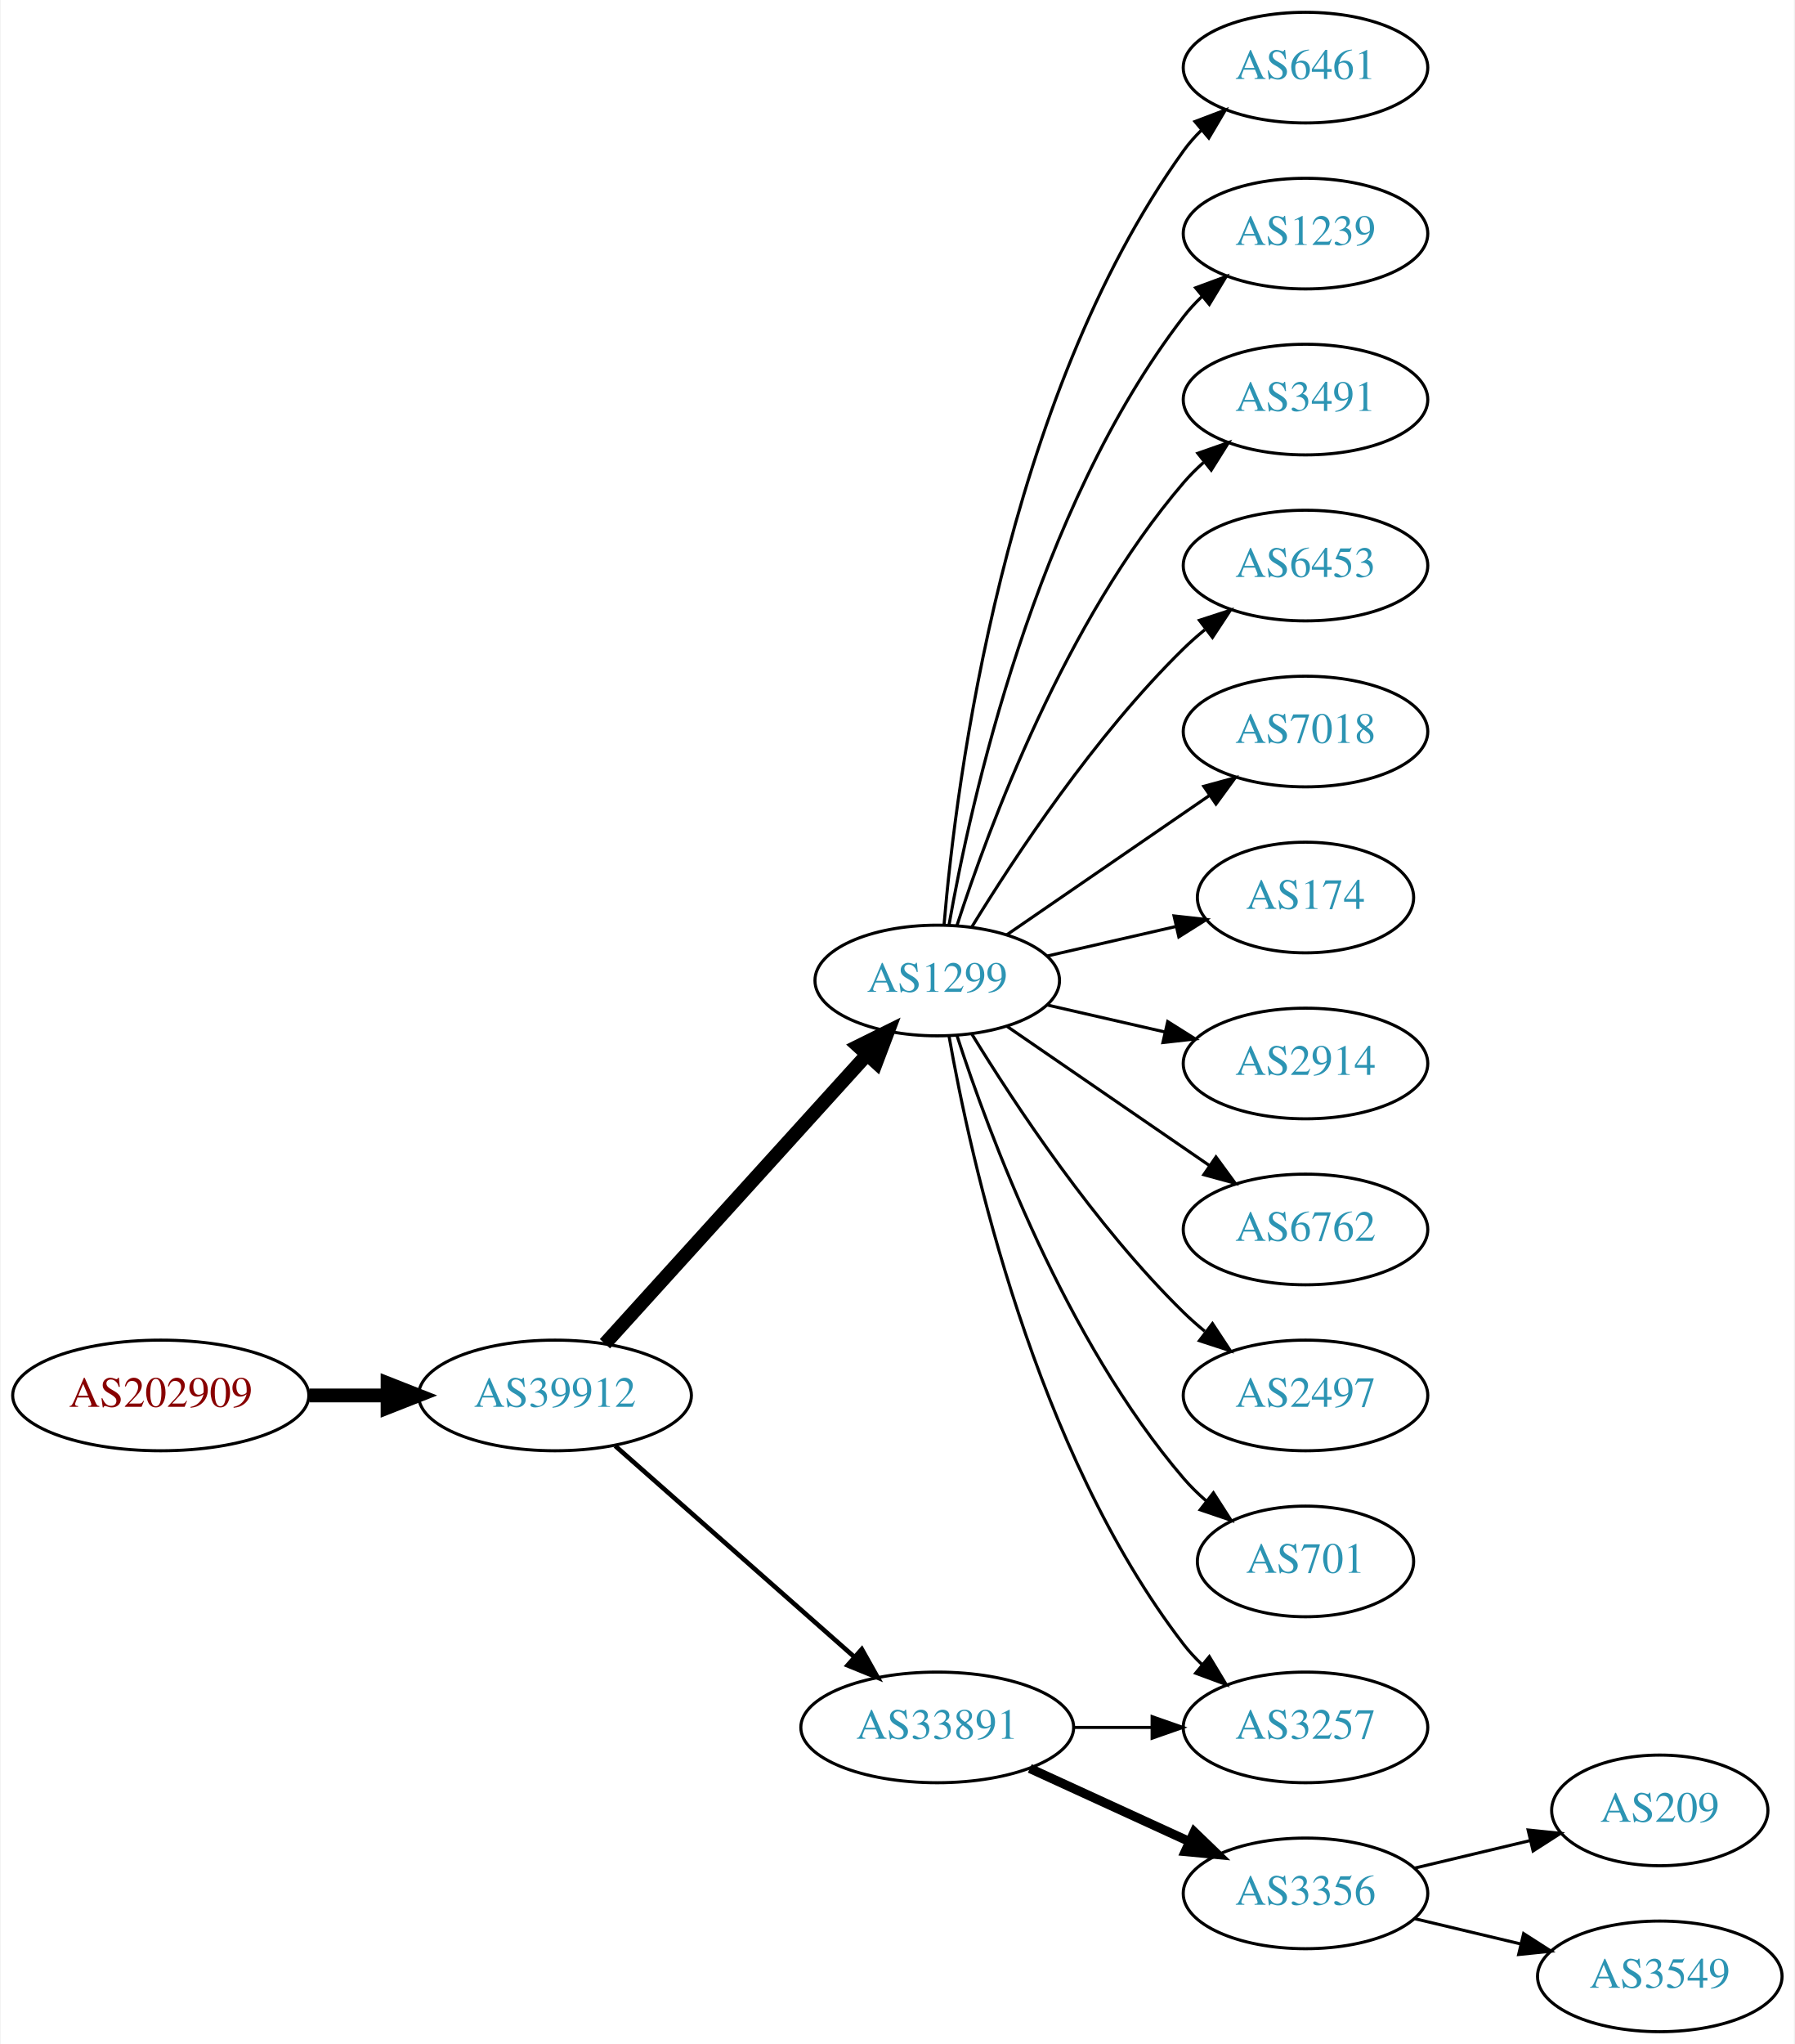
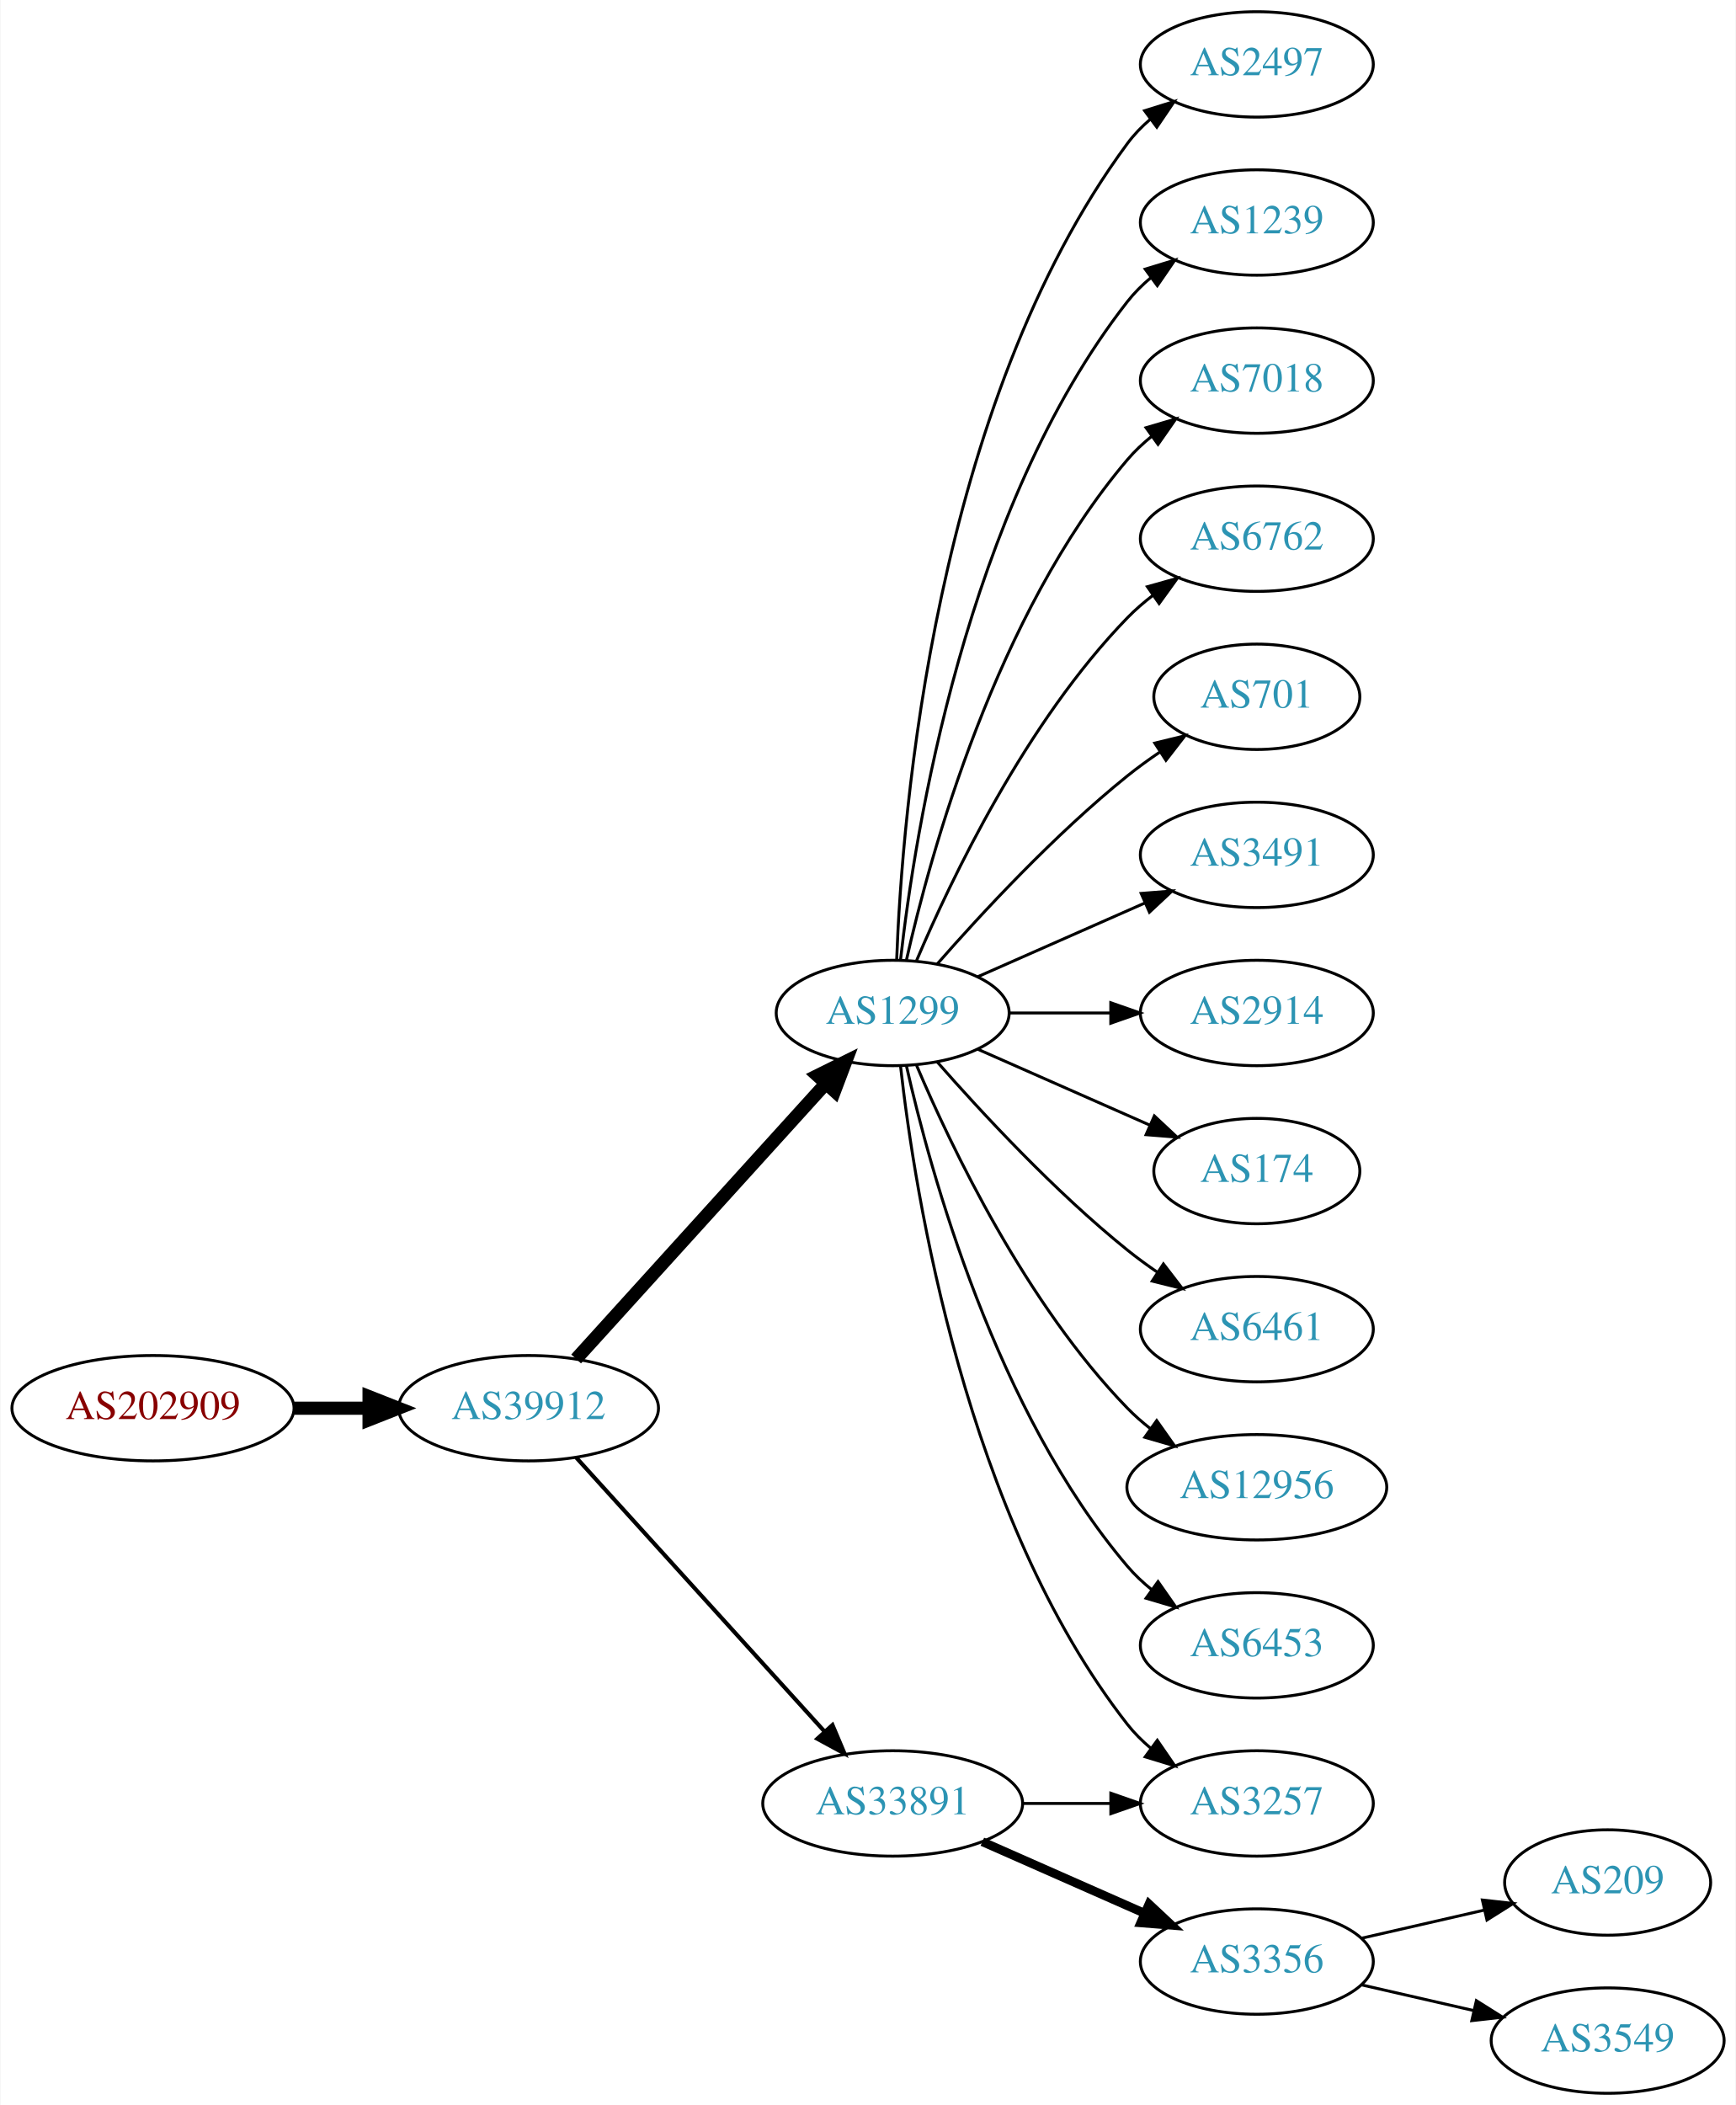
- <svg xmlns="http://www.w3.org/2000/svg" xmlns:xlink="http://www.w3.org/1999/xlink" width="584pt" height="665pt" viewBox="0.00 0.00 583.56 665.00">
-   <g id="graph0" class="graph" transform="scale(1 1) rotate(0) translate(4 661)">
-     <polygon fill="white" stroke="none" points="-4,4 -4,-661 579.562,-661 579.562,4 -4,4" />
+ <svg xmlns="http://www.w3.org/2000/svg" xmlns:xlink="http://www.w3.org/1999/xlink" width="593pt" height="719pt" viewBox="0.00 0.00 592.66 719.00">
+   <g id="graph0" class="graph" transform="scale(1 1) rotate(0) translate(4 715)">
+     <polygon fill="white" stroke="none" points="-4,4 -4,-715 588.661,-715 588.661,4 -4,4" />
    <g id="node1" class="node">
      <g id="a_node1">
        <a xlink:href="/asn/202909" xlink:title="AS202909 ~ TELETRONIC-AS [AT]">
-           <ellipse fill="#ffffff" stroke="black" cx="48.096" cy="-207" rx="48.192" ry="18" />
-           <text text-anchor="middle" x="48.096" y="-203.3" font-family="Times,serif" font-size="14.00" fill="#880000">AS202909</text>
+           <ellipse fill="#ffffff" stroke="black" cx="48.096" cy="-234" rx="48.192" ry="18" />
+           <text text-anchor="middle" x="48.096" y="-230.3" font-family="Times,serif" font-size="14.00" fill="#880000">AS202909</text>
        </a>
      </g>
    </g>
    <g id="node2" class="node">
      <g id="a_node2">
        <a xlink:href="/asn/39912" xlink:title="AS39912 ~ oja.at GmbH [AT]">
-           <ellipse fill="#ffffff" stroke="black" cx="176.388" cy="-207" rx="44.393" ry="18" />
-           <text text-anchor="middle" x="176.388" y="-203.3" font-family="Times,serif" font-size="14.00" fill="#2c94b3">AS39912</text>
+           <ellipse fill="#ffffff" stroke="black" cx="176.388" cy="-234" rx="44.393" ry="18" />
+           <text text-anchor="middle" x="176.388" y="-230.3" font-family="Times,serif" font-size="14.00" fill="#2c94b3">AS39912</text>
        </a>
      </g>
    </g>
    <g id="edge1" class="edge">
-       <path fill="none" stroke="black" stroke-width="4.5" d="M96.481,-207C104.742,-207 113.386,-207 121.799,-207" />
-       <polygon fill="black" stroke="black" stroke-width="4.5" points="121.904,-210.938 131.904,-207 121.904,-203.063 121.904,-210.938" />
+       <path fill="none" stroke="black" stroke-width="4.5" d="M96.481,-234C104.742,-234 113.386,-234 121.799,-234" />
+       <polygon fill="black" stroke="black" stroke-width="4.5" points="121.904,-237.938 131.904,-234 121.904,-230.063 121.904,-237.938" />
    </g>
    <g id="node3" class="node">
      <g id="a_node3">
        <a xlink:href="/asn/1299" xlink:title="AS1299 ~ Telia Carrier [EU]">
-           <ellipse fill="#ffffff" stroke="black" cx="300.78" cy="-342" rx="39.794" ry="18" />
-           <text text-anchor="middle" x="300.78" y="-338.3" font-family="Times,serif" font-size="14.00" fill="#2c94b3">AS1299</text>
+           <ellipse fill="#ffffff" stroke="black" cx="300.78" cy="-369" rx="39.794" ry="18" />
+           <text text-anchor="middle" x="300.78" y="-365.3" font-family="Times,serif" font-size="14.00" fill="#2c94b3">AS1299</text>
        </a>
      </g>
    </g>
    <g id="edge2" class="edge">
-       <path fill="none" stroke="black" stroke-width="4.5" d="M192.641,-223.825C214.104,-247.499 253.335,-290.771 277.903,-317.87" />
-       <polygon fill="black" stroke="black" stroke-width="4.5" points="275.085,-320.623 284.718,-325.387 280.919,-315.334 275.085,-320.623" />
+       <path fill="none" stroke="black" stroke-width="4.5" d="M192.641,-250.825C214.104,-274.499 253.335,-317.771 277.903,-344.87" />
+       <polygon fill="black" stroke="black" stroke-width="4.5" points="275.085,-347.623 284.718,-352.387 280.919,-342.334 275.085,-347.623" />
    </g>
    <g id="node4" class="node">
      <g id="a_node4">
        <a xlink:href="/asn/33891" xlink:title="AS33891 ~ CORE-BACKBONE GMBH GLOBAL NETWORK [DE]">
          <ellipse fill="#ffffff" stroke="black" cx="300.78" cy="-99" rx="44.393" ry="18" />
          <text text-anchor="middle" x="300.78" y="-95.3" font-family="Times,serif" font-size="14.00" fill="#2c94b3">AS33891</text>
        </a>
      </g>
    </g>
    <g id="edge3" class="edge">
-       <path fill="none" stroke="black" stroke-width="1.5" d="M195.976,-190.597C216.674,-172.333 250.281,-142.678 273.626,-122.079" />
-       <polygon fill="black" stroke="black" stroke-width="1.5" points="276.235,-124.444 281.417,-115.203 271.603,-119.195 276.235,-124.444" />
+       <path fill="none" stroke="black" stroke-width="1.385" d="M192.641,-217.175C213.988,-193.63 252.91,-150.698 277.501,-123.574" />
+       <polygon fill="black" stroke="black" stroke-width="1.385" points="280.21,-125.796 284.334,-116.037 275.024,-121.095 280.21,-125.796" />
    </g>
    <g id="node5" class="node">
      <g id="a_node5">
-         <a xlink:href="/asn/6461" xlink:title="AS6461 ~ Zayo Bandwidth [US]">
-           <ellipse fill="#ffffff" stroke="black" cx="420.622" cy="-639" rx="39.794" ry="18" />
-           <text text-anchor="middle" x="420.622" y="-635.3" font-family="Times,serif" font-size="14.00" fill="#2c94b3">AS6461</text>
+         <a xlink:href="/asn/2497" xlink:title="AS2497 ~ Internet Initiative Japan Inc. [JP]">
+           <ellipse fill="#ffffff" stroke="black" cx="425.172" cy="-693" rx="39.794" ry="18" />
+           <text text-anchor="middle" x="425.172" y="-689.3" font-family="Times,serif" font-size="14.00" fill="#2c94b3">AS2497</text>
        </a>
      </g>
    </g>
    <g id="edge4" class="edge">
-       <path fill="none" stroke="black" d="M302.998,-360.195C306.906,-406.461 322.533,-530.68 380.976,-612 382.677,-614.368 384.654,-616.599 386.796,-618.687" />
-       <polygon fill="black" stroke="black" points="384.651,-621.457 394.556,-625.218 389.158,-616.101 384.651,-621.457" />
+       <path fill="none" stroke="black" d="M302.131,-386.993C303.958,-436.457 315.012,-576.73 380.976,-666 383.209,-669.023 385.892,-671.786 388.813,-674.293" />
+       <polygon fill="black" stroke="black" points="386.839,-677.186 396.956,-680.331 391.008,-671.563 386.839,-677.186" />
    </g>
    <g id="node6" class="node">
      <g id="a_node6">
        <a xlink:href="/asn/1239" xlink:title="AS1239 ~ Sprint [US]">
-           <ellipse fill="#ffffff" stroke="black" cx="420.622" cy="-585" rx="39.794" ry="18" />
-           <text text-anchor="middle" x="420.622" y="-581.3" font-family="Times,serif" font-size="14.00" fill="#2c94b3">AS1239</text>
+           <ellipse fill="#ffffff" stroke="black" cx="425.172" cy="-639" rx="39.794" ry="18" />
+           <text text-anchor="middle" x="425.172" y="-635.3" font-family="Times,serif" font-size="14.00" fill="#2c94b3">AS1239</text>
        </a>
      </g>
    </g>
    <g id="edge5" class="edge">
-       <path fill="none" stroke="black" d="M304.598,-359.99C311.526,-399.435 332.482,-495.025 380.976,-558 382.755,-560.31 384.787,-562.5 386.968,-564.559" />
-       <polygon fill="black" stroke="black" points="384.863,-567.361 394.8,-571.036 389.324,-561.966 384.863,-567.361" />
+       <path fill="none" stroke="black" d="M303.459,-387.129C308.29,-430.368 325.63,-541.216 380.976,-612 383.291,-614.961 386.028,-617.683 388.983,-620.164" />
+       <polygon fill="black" stroke="black" points="387.039,-623.078 397.174,-626.165 391.176,-617.432 387.039,-623.078" />
    </g>
    <g id="node7" class="node">
      <g id="a_node7">
-         <a xlink:href="/asn/3491" xlink:title="AS3491 ~ PCCW Global, Inc. [US]">
-           <ellipse fill="#ffffff" stroke="black" cx="420.622" cy="-531" rx="39.794" ry="18" />
-           <text text-anchor="middle" x="420.622" y="-527.3" font-family="Times,serif" font-size="14.00" fill="#2c94b3">AS3491</text>
+         <a xlink:href="/asn/7018" xlink:title="AS7018 ~ AT&amp;T Services, Inc. [US]">
+           <ellipse fill="#ffffff" stroke="black" cx="425.172" cy="-585" rx="39.794" ry="18" />
+           <text text-anchor="middle" x="425.172" y="-581.3" font-family="Times,serif" font-size="14.00" fill="#2c94b3">AS7018</text>
        </a>
      </g>
    </g>
    <g id="edge6" class="edge">
-       <path fill="none" stroke="black" d="M307.227,-359.991C317.541,-391.816 342.403,-458.927 380.976,-504 382.922,-506.274 385.1,-508.449 387.404,-510.507" />
-       <polygon fill="black" stroke="black" points="385.574,-513.524 395.573,-517.027 389.941,-508.053 385.574,-513.524" />
+       <path fill="none" stroke="black" d="M305.474,-387.075C313.613,-423.148 336.046,-505.14 380.976,-558 383.41,-560.864 386.227,-563.521 389.231,-565.961" />
+       <polygon fill="black" stroke="black" points="387.331,-568.905 397.492,-571.906 391.42,-563.224 387.331,-568.905" />
    </g>
    <g id="node8" class="node">
      <g id="a_node8">
-         <a xlink:href="/asn/6453" xlink:title="AS6453 ~ TATA COMMUNICATIONS (AMERICA) INC [US]">
-           <ellipse fill="#ffffff" stroke="black" cx="420.622" cy="-477" rx="39.794" ry="18" />
-           <text text-anchor="middle" x="420.622" y="-473.3" font-family="Times,serif" font-size="14.00" fill="#2c94b3">AS6453</text>
+         <a xlink:href="/asn/6762" xlink:title="AS6762 ~ TELECOM ITALIA SPARKLE S.p.A. [IT]">
+           <ellipse fill="#ffffff" stroke="black" cx="425.172" cy="-531" rx="39.794" ry="18" />
+           <text text-anchor="middle" x="425.172" y="-527.3" font-family="Times,serif" font-size="14.00" fill="#2c94b3">AS6762</text>
        </a>
      </g>
    </g>
    <g id="edge7" class="edge">
-       <path fill="none" stroke="black" d="M312.045,-359.44C325.854,-381.991 352.043,-421.722 380.976,-450 383.116,-452.092 385.433,-454.137 387.833,-456.106" />
-       <polygon fill="black" stroke="black" points="386.1,-459.185 396.175,-462.464 390.343,-453.618 386.1,-459.185" />
+       <path fill="none" stroke="black" d="M308.97,-386.975C320.737,-414.682 346.312,-468.348 380.976,-504 383.596,-506.695 386.537,-509.239 389.619,-511.608" />
+       <polygon fill="black" stroke="black" points="387.786,-514.597 397.988,-517.455 391.795,-508.859 387.786,-514.597" />
    </g>
    <g id="node9" class="node">
      <g id="a_node9">
-         <a xlink:href="/asn/7018" xlink:title="AS7018 ~ AT&amp;T Services, Inc. [US]">
-           <ellipse fill="#ffffff" stroke="black" cx="420.622" cy="-423" rx="39.794" ry="18" />
-           <text text-anchor="middle" x="420.622" y="-419.3" font-family="Times,serif" font-size="14.00" fill="#2c94b3">AS7018</text>
+         <a xlink:href="/asn/701" xlink:title="AS701 ~ UUNET [US]">
+           <ellipse fill="#ffffff" stroke="black" cx="425.172" cy="-477" rx="35.194" ry="18" />
+           <text text-anchor="middle" x="425.172" y="-473.3" font-family="Times,serif" font-size="14.00" fill="#2c94b3">AS701</text>
        </a>
      </g>
    </g>
    <g id="edge8" class="edge">
-       <path fill="none" stroke="black" d="M323.394,-356.857C341.882,-369.565 368.696,-387.995 389.326,-402.175" />
-       <polygon fill="black" stroke="black" points="387.522,-405.183 397.746,-407.963 391.488,-399.414 387.522,-405.183" />
+       <path fill="none" stroke="black" d="M315.932,-385.663C331.034,-402.894 356.155,-430.024 380.976,-450 384.481,-452.821 388.299,-455.587 392.167,-458.208" />
+       <polygon fill="black" stroke="black" points="390.317,-461.18 400.613,-463.682 394.124,-455.306 390.317,-461.18" />
    </g>
    <g id="node10" class="node">
      <g id="a_node10">
-         <a xlink:href="/asn/174" xlink:title="AS174 ~ Cogent Communications [US]">
-           <ellipse fill="#ffffff" stroke="black" cx="420.622" cy="-369" rx="35.194" ry="18" />
-           <text text-anchor="middle" x="420.622" y="-365.3" font-family="Times,serif" font-size="14.00" fill="#2c94b3">AS174</text>
+         <a xlink:href="/asn/3491" xlink:title="AS3491 ~ PCCW Global, Inc. [US]">
+           <ellipse fill="#ffffff" stroke="black" cx="425.172" cy="-423" rx="39.794" ry="18" />
+           <text text-anchor="middle" x="425.172" y="-419.3" font-family="Times,serif" font-size="14.00" fill="#2c94b3">AS3491</text>
        </a>
      </g>
    </g>
    <g id="edge9" class="edge">
-       <path fill="none" stroke="black" d="M336.499,-349.955C349.592,-352.955 364.614,-356.396 378.255,-359.522" />
-       <polygon fill="black" stroke="black" points="377.833,-363.016 388.362,-361.838 379.396,-356.193 377.833,-363.016" />
+       <path fill="none" stroke="black" d="M329.859,-381.389C346.807,-388.866 368.604,-398.483 386.974,-406.588" />
+       <polygon fill="black" stroke="black" points="385.661,-409.834 396.223,-410.669 388.487,-403.43 385.661,-409.834" />
    </g>
    <g id="node11" class="node">
      <g id="a_node11">
        <a xlink:href="/asn/2914" xlink:title="AS2914 ~ NTT America, Inc. [US]">
-           <ellipse fill="#ffffff" stroke="black" cx="420.622" cy="-315" rx="39.794" ry="18" />
-           <text text-anchor="middle" x="420.622" y="-311.3" font-family="Times,serif" font-size="14.00" fill="#2c94b3">AS2914</text>
+           <ellipse fill="#ffffff" stroke="black" cx="425.172" cy="-369" rx="39.794" ry="18" />
+           <text text-anchor="middle" x="425.172" y="-365.3" font-family="Times,serif" font-size="14.00" fill="#2c94b3">AS2914</text>
        </a>
      </g>
    </g>
    <g id="edge10" class="edge">
-       <path fill="none" stroke="black" d="M336.499,-334.045C348.499,-331.296 362.12,-328.175 374.812,-325.267" />
-       <polygon fill="black" stroke="black" points="375.778,-328.636 384.744,-322.991 374.215,-321.813 375.778,-328.636" />
+       <path fill="none" stroke="black" d="M340.505,-369C351.444,-369 363.494,-369 374.961,-369" />
+       <polygon fill="black" stroke="black" points="375.278,-372.5 385.278,-369 375.278,-365.5 375.278,-372.5" />
    </g>
    <g id="node12" class="node">
      <g id="a_node12">
-         <a xlink:href="/asn/3257" xlink:title="AS3257 ~ GTT [DE]">
-           <ellipse fill="#ffffff" stroke="black" cx="420.622" cy="-99" rx="39.794" ry="18" />
-           <text text-anchor="middle" x="420.622" y="-95.3" font-family="Times,serif" font-size="14.00" fill="#2c94b3">AS3257</text>
+         <a xlink:href="/asn/174" xlink:title="AS174 ~ Cogent Communications [US]">
+           <ellipse fill="#ffffff" stroke="black" cx="425.172" cy="-315" rx="35.194" ry="18" />
+           <text text-anchor="middle" x="425.172" y="-311.3" font-family="Times,serif" font-size="14.00" fill="#2c94b3">AS174</text>
        </a>
      </g>
    </g>
    <g id="edge11" class="edge">
-       <path fill="none" stroke="black" d="M304.598,-324.01C311.526,-284.565 332.482,-188.975 380.976,-126 382.755,-123.69 384.787,-121.5 386.968,-119.441" />
-       <polygon fill="black" stroke="black" points="389.324,-122.034 394.8,-112.964 384.863,-116.639 389.324,-122.034" />
+       <path fill="none" stroke="black" d="M329.859,-356.611C347.288,-348.922 369.845,-338.969 388.528,-330.726" />
+       <polygon fill="black" stroke="black" points="390.162,-333.831 397.898,-326.592 387.336,-327.427 390.162,-333.831" />
    </g>
    <g id="node13" class="node">
      <g id="a_node13">
-         <a xlink:href="/asn/6762" xlink:title="AS6762 ~ TELECOM ITALIA SPARKLE S.p.A. [IT]">
-           <ellipse fill="#ffffff" stroke="black" cx="420.622" cy="-261" rx="39.794" ry="18" />
-           <text text-anchor="middle" x="420.622" y="-257.3" font-family="Times,serif" font-size="14.00" fill="#2c94b3">AS6762</text>
+         <a xlink:href="/asn/6461" xlink:title="AS6461 ~ Zayo Bandwidth [US]">
+           <ellipse fill="#ffffff" stroke="black" cx="425.172" cy="-261" rx="39.794" ry="18" />
+           <text text-anchor="middle" x="425.172" y="-257.3" font-family="Times,serif" font-size="14.00" fill="#2c94b3">AS6461</text>
        </a>
      </g>
    </g>
    <g id="edge12" class="edge">
-       <path fill="none" stroke="black" d="M323.394,-327.143C341.882,-314.435 368.696,-296.005 389.326,-281.825" />
-       <polygon fill="black" stroke="black" points="391.488,-284.586 397.746,-276.037 387.522,-278.817 391.488,-284.586" />
+       <path fill="none" stroke="black" d="M315.932,-352.337C331.034,-335.106 356.155,-307.976 380.976,-288 384.231,-285.38 387.756,-282.808 391.341,-280.354" />
+       <polygon fill="black" stroke="black" points="393.26,-283.281 399.714,-274.879 389.429,-277.423 393.26,-283.281" />
    </g>
    <g id="node14" class="node">
      <g id="a_node14">
-         <a xlink:href="/asn/2497" xlink:title="AS2497 ~ Internet Initiative Japan Inc. [JP]">
-           <ellipse fill="#ffffff" stroke="black" cx="420.622" cy="-207" rx="39.794" ry="18" />
-           <text text-anchor="middle" x="420.622" y="-203.3" font-family="Times,serif" font-size="14.00" fill="#2c94b3">AS2497</text>
+         <a xlink:href="/asn/12956" xlink:title="AS12956 ~ TELXIUS [ES]">
+           <ellipse fill="#ffffff" stroke="black" cx="425.172" cy="-207" rx="44.393" ry="18" />
+           <text text-anchor="middle" x="425.172" y="-203.3" font-family="Times,serif" font-size="14.00" fill="#2c94b3">AS12956</text>
        </a>
      </g>
    </g>
    <g id="edge13" class="edge">
-       <path fill="none" stroke="black" d="M312.045,-324.56C325.854,-302.009 352.043,-262.278 380.976,-234 383.116,-231.908 385.433,-229.863 387.833,-227.894" />
-       <polygon fill="black" stroke="black" points="390.343,-230.382 396.175,-221.536 386.1,-224.815 390.343,-230.382" />
+       <path fill="none" stroke="black" d="M308.97,-351.025C320.737,-323.318 346.312,-269.652 380.976,-234 383.392,-231.515 386.08,-229.158 388.901,-226.949" />
+       <polygon fill="black" stroke="black" points="390.966,-229.775 397.086,-221.127 386.908,-224.071 390.966,-229.775" />
    </g>
    <g id="node15" class="node">
      <g id="a_node15">
-         <a xlink:href="/asn/701" xlink:title="AS701 ~ UUNET [US]">
-           <ellipse fill="#ffffff" stroke="black" cx="420.622" cy="-153" rx="35.194" ry="18" />
-           <text text-anchor="middle" x="420.622" y="-149.3" font-family="Times,serif" font-size="14.00" fill="#2c94b3">AS701</text>
+         <a xlink:href="/asn/6453" xlink:title="AS6453 ~ TATA COMMUNICATIONS (AMERICA) INC [US]">
+           <ellipse fill="#ffffff" stroke="black" cx="425.172" cy="-153" rx="39.794" ry="18" />
+           <text text-anchor="middle" x="425.172" y="-149.3" font-family="Times,serif" font-size="14.00" fill="#2c94b3">AS6453</text>
        </a>
      </g>
    </g>
    <g id="edge14" class="edge">
-       <path fill="none" stroke="black" d="M307.227,-324.009C317.541,-292.184 342.403,-225.073 380.976,-180 383.158,-177.45 385.632,-175.025 388.249,-172.749" />
-       <polygon fill="black" stroke="black" points="390.654,-175.312 396.379,-166.397 386.344,-169.796 390.654,-175.312" />
-     </g>
-     <g id="edge15" class="edge">
-       <path fill="none" stroke="black" d="M344.991,-99C353.303,-99 362.066,-99 370.548,-99" />
-       <polygon fill="black" stroke="black" points="370.707,-102.5 380.707,-99 370.707,-95.5 370.707,-102.5" />
+       <path fill="none" stroke="black" d="M305.474,-350.925C313.613,-314.852 336.046,-232.86 380.976,-180 383.41,-177.136 386.227,-174.479 389.231,-172.039" />
+       <polygon fill="black" stroke="black" points="391.42,-174.776 397.492,-166.094 387.331,-169.095 391.42,-174.776" />
    </g>
    <g id="node16" class="node">
      <g id="a_node16">
-         <a xlink:href="/asn/3356" xlink:title="AS3356 ~ Level 3 Parent, LLC [US]">
-           <ellipse fill="#ffffff" stroke="black" cx="420.622" cy="-45" rx="39.794" ry="18" />
-           <text text-anchor="middle" x="420.622" y="-41.3" font-family="Times,serif" font-size="14.00" fill="#2c94b3">AS3356</text>
-         </a>
-       </g>
+         <a xlink:href="/asn/3257" xlink:title="AS3257 ~ GTT [DE]">
+           <ellipse fill="#ffffff" stroke="black" cx="425.172" cy="-99" rx="39.794" ry="18" />
+           <text text-anchor="middle" x="425.172" y="-95.3" font-family="Times,serif" font-size="14.00" fill="#2c94b3">AS3257</text>
+         </a>
+       </g>
+     </g>
+     <g id="edge15" class="edge">
+       <path fill="none" stroke="black" d="M303.459,-350.871C308.29,-307.632 325.63,-196.784 380.976,-126 383.291,-123.039 386.028,-120.317 388.983,-117.836" />
+       <polygon fill="black" stroke="black" points="391.176,-120.568 397.174,-111.835 387.039,-114.922 391.176,-120.568" />
    </g>
    <g id="edge16" class="edge">
-       <path fill="none" stroke="black" stroke-width="3" d="M330.909,-85.652C346.521,-78.498 365.918,-69.609 382.59,-61.969" />
-       <polygon fill="black" stroke="black" stroke-width="3" points="384.409,-64.986 392.042,-57.638 381.493,-58.622 384.409,-64.986" />
+       <path fill="none" stroke="black" d="M345.275,-99C354.964,-99 365.301,-99 375.194,-99" />
+       <polygon fill="black" stroke="black" points="375.296,-102.5 385.296,-99 375.296,-95.5 375.296,-102.5" />
    </g>
    <g id="node17" class="node">
      <g id="a_node17">
-         <a xlink:href="/asn/209" xlink:title="AS209 ~ CenturyLink Communications, LLC [US]">
-           <ellipse fill="#ffffff" stroke="black" cx="535.915" cy="-72" rx="35.194" ry="18" />
-           <text text-anchor="middle" x="535.915" y="-68.3" font-family="Times,serif" font-size="14.00" fill="#2c94b3">AS209</text>
+         <a xlink:href="/asn/3356" xlink:title="AS3356 ~ Level 3 Parent, LLC [US]">
+           <ellipse fill="#ffffff" stroke="black" cx="425.172" cy="-45" rx="39.794" ry="18" />
+           <text text-anchor="middle" x="425.172" y="-41.3" font-family="Times,serif" font-size="14.00" fill="#2c94b3">AS3356</text>
        </a>
      </g>
    </g>
    <g id="edge17" class="edge">
-       <path fill="none" stroke="black" d="M456.229,-53.248C468.024,-56.059 481.329,-59.229 493.596,-62.153" />
-       <polygon fill="black" stroke="black" points="493.062,-65.624 503.601,-64.537 494.685,-58.814 493.062,-65.624" />
+       <path fill="none" stroke="black" stroke-width="3" d="M331.407,-85.928C348.002,-78.606 368.861,-69.403 386.595,-61.579" />
+       <polygon fill="black" stroke="black" stroke-width="3" points="388.342,-64.634 396.078,-57.395 385.516,-58.23 388.342,-64.634" />
    </g>
    <g id="node18" class="node">
      <g id="a_node18">
+         <a xlink:href="/asn/209" xlink:title="AS209 ~ CenturyLink Communications, LLC [US]">
+           <ellipse fill="#ffffff" stroke="black" cx="545.014" cy="-72" rx="35.194" ry="18" />
+           <text text-anchor="middle" x="545.014" y="-68.3" font-family="Times,serif" font-size="14.00" fill="#2c94b3">AS209</text>
+         </a>
+       </g>
+     </g>
+     <g id="edge18" class="edge">
+       <path fill="none" stroke="black" d="M460.891,-52.955C473.984,-55.955 489.006,-59.397 502.647,-62.522" />
+       <polygon fill="black" stroke="black" points="502.225,-66.016 512.754,-64.838 503.788,-59.193 502.225,-66.016" />
+     </g>
+     <g id="node19" class="node">
+       <g id="a_node19">
        <a xlink:href="/asn/3549" xlink:title="AS3549 ~ Level 3 Parent, LLC [US]">
-           <ellipse fill="#ffffff" stroke="black" cx="535.915" cy="-18" rx="39.794" ry="18" />
-           <text text-anchor="middle" x="535.915" y="-14.3" font-family="Times,serif" font-size="14.00" fill="#2c94b3">AS3549</text>
-         </a>
-       </g>
-     </g>
-     <g id="edge18" class="edge">
-       <path fill="none" stroke="black" d="M456.229,-36.752C467.101,-34.162 479.255,-31.265 490.698,-28.538" />
-       <polygon fill="black" stroke="black" points="491.604,-31.92 500.52,-26.197 489.981,-25.111 491.604,-31.92" />
+           <ellipse fill="#ffffff" stroke="black" cx="545.014" cy="-18" rx="39.794" ry="18" />
+           <text text-anchor="middle" x="545.014" y="-14.3" font-family="Times,serif" font-size="14.00" fill="#2c94b3">AS3549</text>
+         </a>
+       </g>
+     </g>
+     <g id="edge19" class="edge">
+       <path fill="none" stroke="black" d="M460.891,-37.045C472.891,-34.296 486.512,-31.175 499.205,-28.267" />
+       <polygon fill="black" stroke="black" points="500.17,-31.636 509.136,-25.991 498.607,-24.813 500.17,-31.636" />
    </g>
  </g>
</svg>
